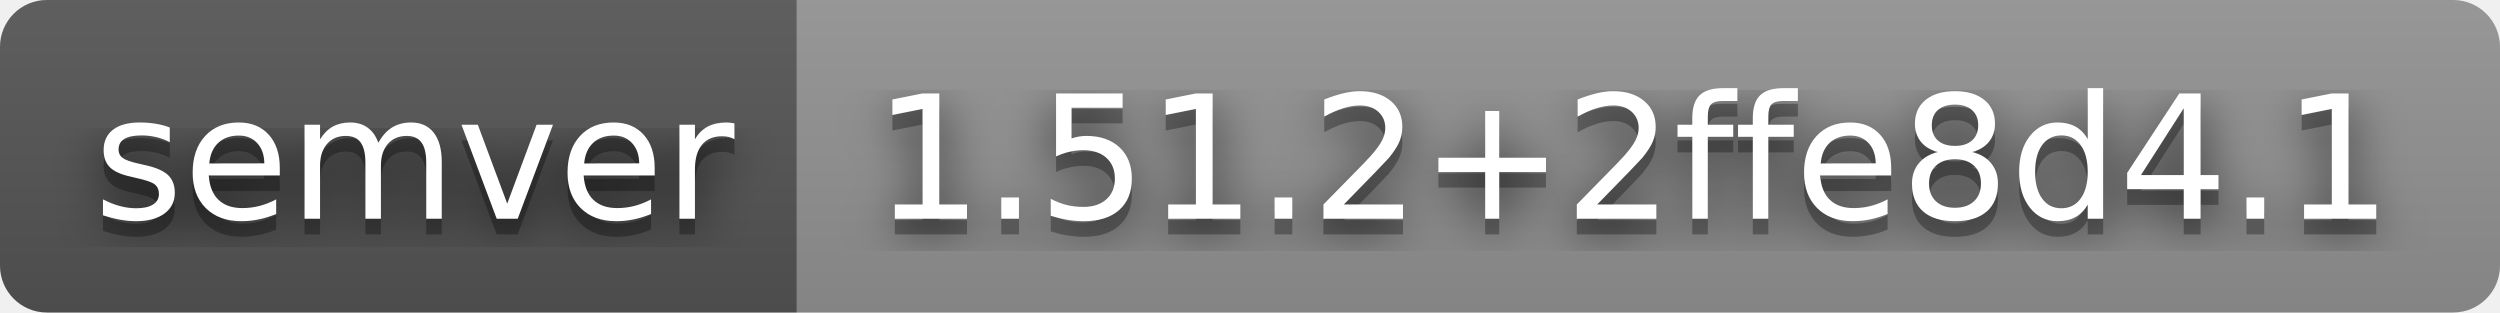
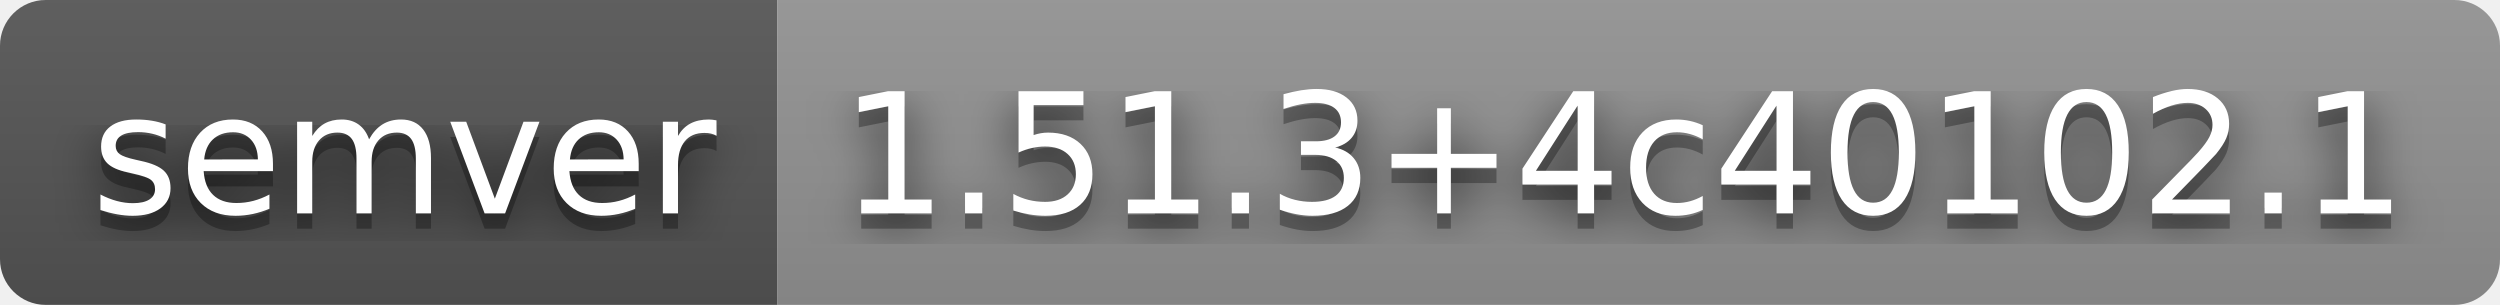
- <svg xmlns="http://www.w3.org/2000/svg" width="160" height="20" role="img" aria-label="semver: 1.51.2+2ffe8d4.1">
+ <svg xmlns="http://www.w3.org/2000/svg" width="164" height="20" role="img" aria-label="semver: 1.51.3+4c40102.1">
  <filter id="blur">
    <feGaussianBlur stdDeviation="16" />
  </filter>
  <linearGradient id="s" x2="0" y2="100%">
    <stop offset="0" stop-color="#bbb" stop-opacity=".1" />
    <stop offset="1" stop-opacity=".1" />
  </linearGradient>
  <clipPath id="r">
-     <rect width="160" height="20" rx="3" />
+     <rect width="164" height="20" rx="3" />
  </clipPath>
  <g clip-path="url(#r)">
    <rect width="51" height="20" fill="#555" />
-     <rect x="51" width="109" height="20" fill="#939393" />
-     <rect width="160" height="20" fill="url(#s)" />
+     <rect x="51" width="113" height="20" fill="#939393" />
+     <rect width="164" height="20" fill="url(#s)" />
  </g>
  <g fill="#fff" text-anchor="middle" font-family="Verdana,Geneva,DejaVu Sans,sans-serif" text-rendering="geometricPrecision" font-size="110">
    <g transform="scale(.1)">
      <g aria-hidden="true" fill="#010101">
        <text x="265" y="150" fill-opacity=".8" filter="url(#blur)" textLength="410">semver</text>
        <text x="265" y="150" fill-opacity=".3" textLength="410">semver</text>
      </g>
      <text x="265" y="140" textLength="410">semver</text>
    </g>
    <g transform="scale(.1)">
      <g aria-hidden="true" fill="#010101">
-         <text x="1045" y="150" fill-opacity=".8" filter="url(#blur)" textLength="990">1.51.2+2ffe8d4.1</text>
-         <text x="1045" y="150" fill-opacity=".3" textLength="990">1.51.2+2ffe8d4.1</text>
+         <text x="1065" y="150" fill-opacity=".8" filter="url(#blur)" textLength="1030">1.51.3+4c40102.1</text>
+         <text x="1065" y="150" fill-opacity=".3" textLength="1030">1.51.3+4c40102.1</text>
      </g>
-       <text x="1045" y="140" textLength="990">1.51.2+2ffe8d4.1</text>
+       <text x="1065" y="140" textLength="1030">1.51.3+4c40102.1</text>
    </g>
  </g>
</svg>
